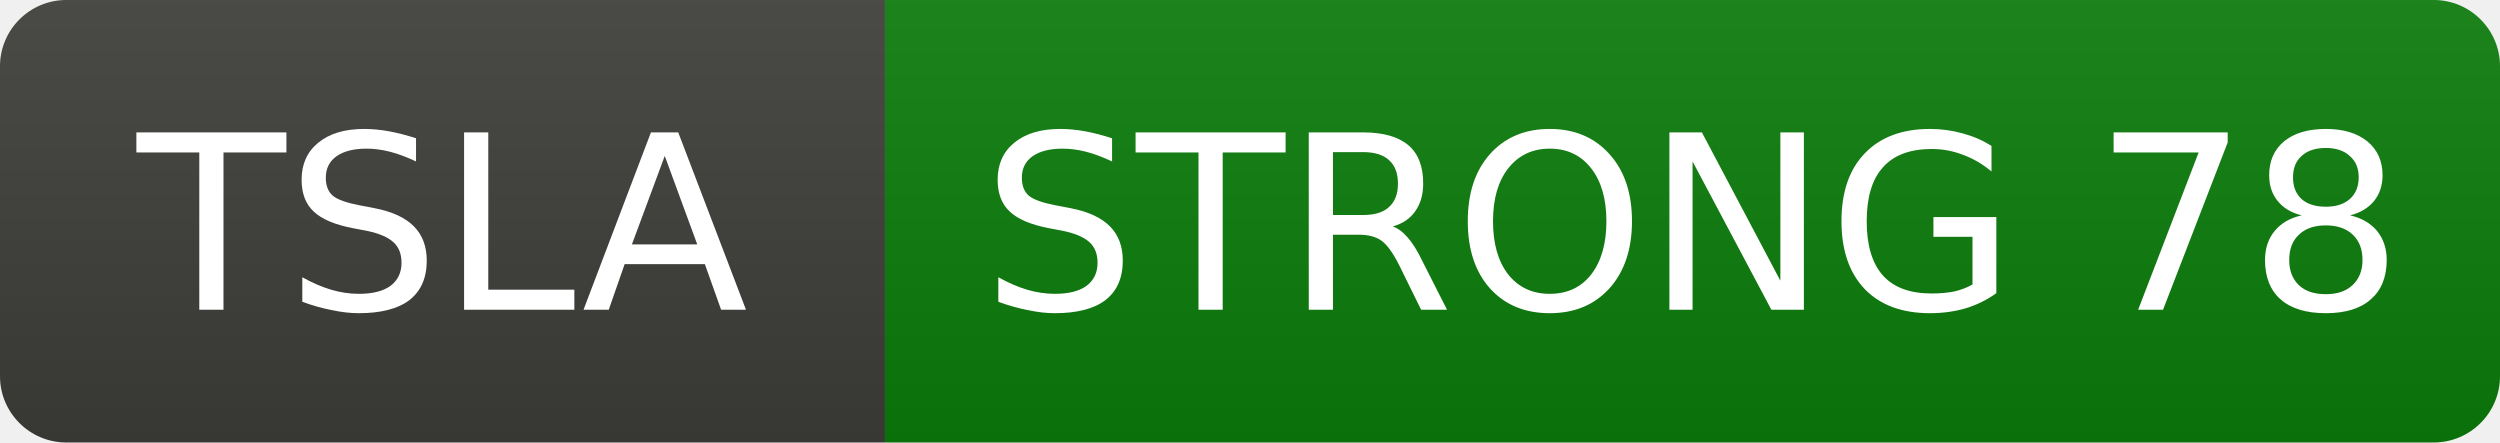
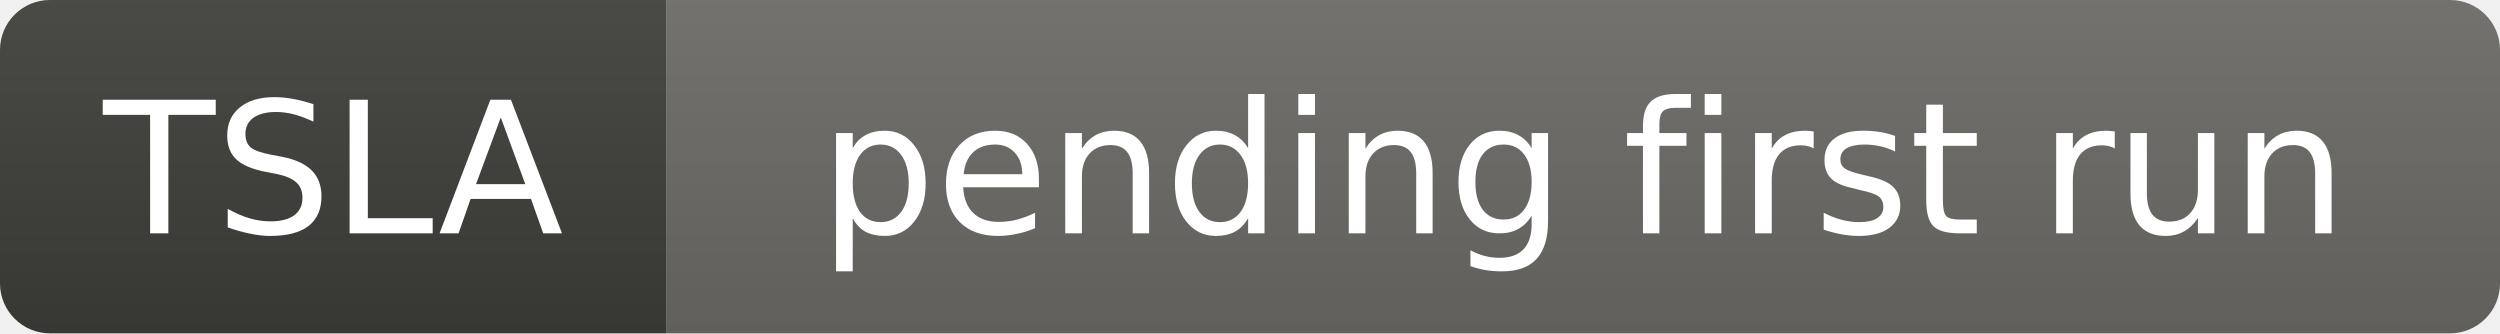
- <svg xmlns="http://www.w3.org/2000/svg" width="113" height="20" role="img" aria-label="TSLA: STRONG 78">
+ <svg xmlns="http://www.w3.org/2000/svg" width="150" height="20" role="img" aria-label="TSLA: pending first run">
  <linearGradient id="s" x2="0" y2="100%">
    <stop offset="0" stop-color="#bbb" stop-opacity=".1" />
    <stop offset="1" stop-opacity=".1" />
  </linearGradient>
  <clipPath id="r">
-     <rect width="113" height="20" rx="3" fill="#fff" />
+     <rect width="150" height="20" rx="3" fill="#fff" />
  </clipPath>
  <g clip-path="url(#r)">
    <rect width="40" height="20" fill="#3d3d3a" />
-     <rect x="40" width="73" height="20" fill="#0b7d0b" />
-     <rect width="113" height="20" fill="url(#s)" />
+     <rect x="40" width="110" height="20" fill="#6b6a65" />
+     <rect width="150" height="20" fill="url(#s)" />
  </g>
  <g fill="#fff" text-anchor="middle" font-family="Verdana,Geneva,DejaVu Sans,sans-serif" font-size="11">
    <text x="20.0" y="14">TSLA</text>
-     <text x="76.5" y="14">STRONG 78</text>
+     <text x="95.0" y="14">pending first run</text>
  </g>
</svg>
